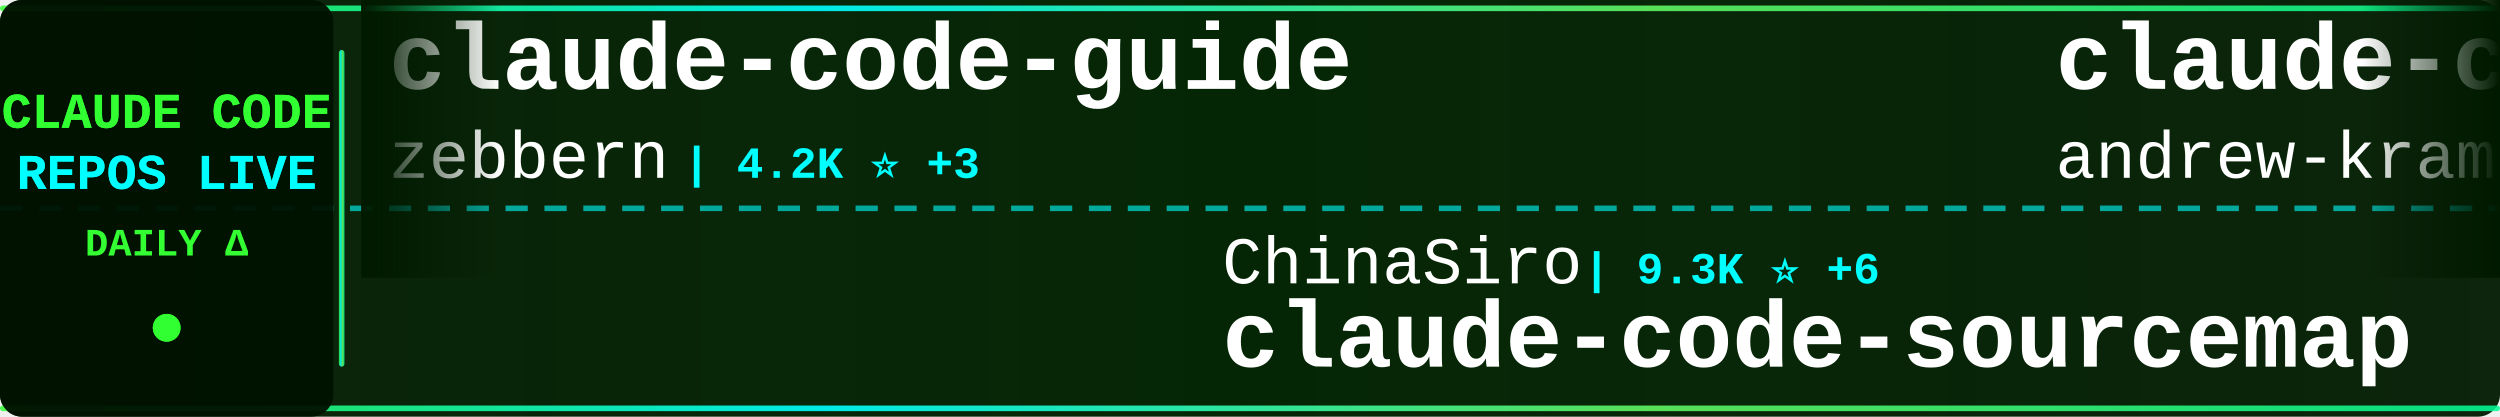
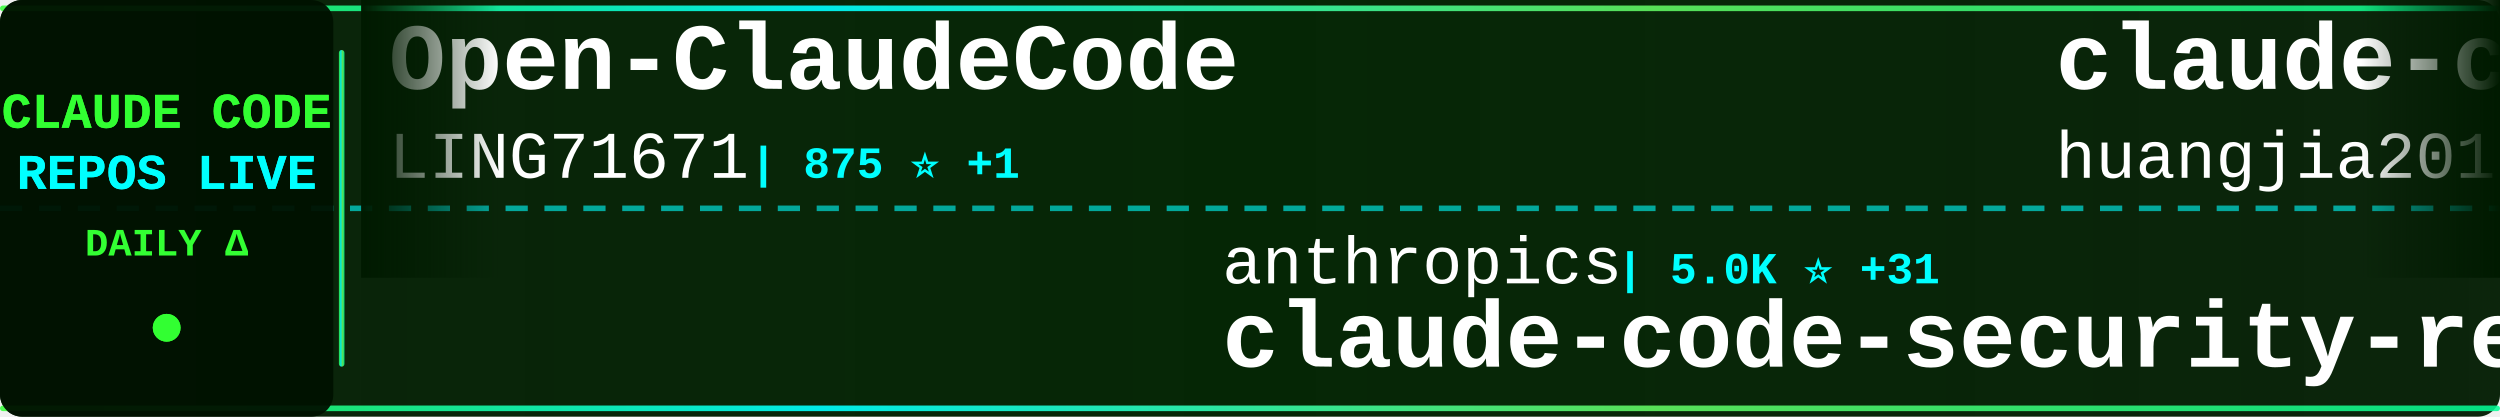
<svg xmlns="http://www.w3.org/2000/svg" width="900" height="150">
  <defs>
    <linearGradient id="tickerBg" x1="0%" y1="0%" x2="100%" y2="0%">
      <stop offset="0%" style="stop-color:#001a00;stop-opacity:0.95" />
      <stop offset="50%" style="stop-color:#002200;stop-opacity:0.98" />
      <stop offset="100%" style="stop-color:#001a00;stop-opacity:0.95" />
    </linearGradient>
    <linearGradient id="borderGrad" x1="0%" y1="0%" x2="100%" y2="0%">
      <stop offset="0%" style="stop-color:#33ff33;stop-opacity:0.85">
        <animate attributeName="stop-opacity" values="0.85;1;0.85" dur="2s" repeatCount="indefinite" />
      </stop>
      <stop offset="33%" style="stop-color:#00ffff;stop-opacity:0.9">
        <animate attributeName="stop-opacity" values="0.9;1;0.9" dur="2.2s" repeatCount="indefinite" />
      </stop>
      <stop offset="66%" style="stop-color:#66ff66;stop-opacity:0.85">
        <animate attributeName="stop-opacity" values="0.85;1;0.85" dur="1.8s" repeatCount="indefinite" />
      </stop>
      <stop offset="100%" style="stop-color:#00ff99;stop-opacity:0.85">
        <animate attributeName="stop-opacity" values="0.85;1;0.85" dur="2s" repeatCount="indefinite" />
      </stop>
    </linearGradient>
    <filter id="textGlow">
      <feGaussianBlur stdDeviation="0.1" result="coloredBlur" />
      <feMerge>
        <feMergeNode in="coloredBlur" />
        <feMergeNode in="SourceGraphic" />
      </feMerge>
    </filter>
    <filter id="metricGlow">
      <feGaussianBlur stdDeviation="0.2" result="coloredBlur" />
      <feMerge>
        <feMergeNode in="coloredBlur" />
        <feMergeNode in="SourceGraphic" />
      </feMerge>
    </filter>
    <linearGradient id="leftFade" x1="0%" y1="0%" x2="100%" y2="0%">
      <stop offset="0%" style="stop-color:#001a00;stop-opacity:1" />
      <stop offset="100%" style="stop-color:#001a00;stop-opacity:0" />
    </linearGradient>
    <linearGradient id="rightFade" x1="0%" y1="0%" x2="100%" y2="0%">
      <stop offset="0%" style="stop-color:#001a00;stop-opacity:0" />
      <stop offset="100%" style="stop-color:#001a00;stop-opacity:1" />
    </linearGradient>
  </defs>
  <rect width="900" height="150" fill="url(#tickerBg)" rx="8" />
  <rect x="0" y="2" width="900" height="2" fill="url(#borderGrad)" rx="1" />
  <rect x="0" y="146" width="900" height="2" fill="url(#borderGrad)" rx="1" />
  <line x1="0" y1="75" x2="900" y2="75" stroke="#00ffff" stroke-width="2" stroke-dasharray="8 6" opacity="0.6" />
  <rect x="0" y="0" width="120" height="150" fill="#001100" opacity="0.95" rx="8" />
  <text x="60" y="46" font-family="'Courier New', monospace" font-size="18" font-weight="bold" fill="#33ff33" text-anchor="middle" filter="url(#textGlow)">
    CLAUDE CODE
  </text>
  <text x="60" y="68" font-family="'Courier New', monospace" font-size="18" font-weight="bold" fill="#00ffff" text-anchor="middle" filter="url(#textGlow)">
    REPOS LIVE
  </text>
  <text x="60" y="92" font-family="'Courier New', monospace" font-size="14" font-weight="bold" fill="#33ff33" text-anchor="middle">
    DAILY Δ
  </text>
  <circle cx="60" cy="118" r="5" fill="#33ff33" filter="url(#metricGlow)">
    <animate attributeName="r" values="4;6;4" dur="1.5s" repeatCount="indefinite" />
    <animate attributeName="opacity" values="0.6;1;0.6" dur="1.5s" repeatCount="indefinite" />
  </circle>
  <rect x="122" y="18" width="2" height="114" fill="url(#borderGrad)" rx="1" />
  <clipPath id="tickerClip">
    <rect x="130" y="0" width="770" height="150" />
  </clipPath>
  <g clip-path="url(#tickerClip)">
    <g id="tickerItems">
      <animateTransform attributeName="transform" attributeType="XML" type="translate" from="0 0" to="-3000 0" dur="54s" repeatCount="indefinite" />
      <g transform="translate(0, 0)">
-         <text x="140" y="32" font-family="'Courier New', monospace" font-size="34" font-weight="bold" fill="#ffffff">claude-code-guide</text>
-         <text x="140" y="64" font-family="'Courier New', monospace" font-size="24" font-weight="normal" fill="#ffffff" opacity="1.0">zebbern</text>
-         <text x="246" y="64" font-family="'Courier New', monospace" font-size="16" font-weight="bold" fill="#00ffff"> | 4.2K ⭐ +3</text>
+         <text x="140" y="32" font-family="'Courier New', monospace" font-size="34" font-weight="bold" fill="#ffffff">Open-ClaudeCode</text>
+         <text x="140" y="64" font-family="'Courier New', monospace" font-size="24" font-weight="normal" fill="#ffffff" opacity="1.0">LING71671</text>
+         <text x="270" y="64" font-family="'Courier New', monospace" font-size="16" font-weight="bold" fill="#00ffff"> | 875 ⭐ +1</text>
      </g>
      <g transform="translate(300, 0)">
-         <text x="140" y="102" font-family="'Courier New', monospace" font-size="24" font-weight="normal" fill="#ffffff" opacity="1.0">ChinaSiro</text>
-         <text x="270" y="102" font-family="'Courier New', monospace" font-size="16" font-weight="bold" fill="#00ffff"> | 9.3K ⭐ +6</text>
-         <text x="140" y="132" font-family="'Courier New', monospace" font-size="34" font-weight="bold" fill="#ffffff">claude-code-sourcemap</text>
+         <text x="140" y="102" font-family="'Courier New', monospace" font-size="24" font-weight="normal" fill="#ffffff" opacity="1.0">anthropics</text>
+         <text x="282" y="102" font-family="'Courier New', monospace" font-size="16" font-weight="bold" fill="#00ffff"> | 5.0K ⭐ +31</text>
+         <text x="140" y="132" font-family="'Courier New', monospace" font-size="34" font-weight="bold" fill="#ffffff">claude-code-security-rev...</text>
      </g>
      <g transform="translate(600, 0)">
-         <text x="140" y="32" font-family="'Courier New', monospace" font-size="34" font-weight="bold" fill="#ffffff">claude-code-source-build</text>
-         <text x="140" y="64" font-family="'Courier New', monospace" font-size="24" font-weight="normal" fill="#ffffff" opacity="1.0">andrew-kramer-inno</text>
-         <text x="378" y="64" font-family="'Courier New', monospace" font-size="16" font-weight="bold" fill="#00ffff"> | 592 ⭐</text>
+         <text x="140" y="32" font-family="'Courier New', monospace" font-size="34" font-weight="bold" fill="#ffffff">claude-code-engineering</text>
+         <text x="140" y="64" font-family="'Courier New', monospace" font-size="24" font-weight="normal" fill="#ffffff" opacity="1.0">huangjia2019</text>
+         <text x="306" y="64" font-family="'Courier New', monospace" font-size="16" font-weight="bold" fill="#00ffff"> | 788 ⭐ +6</text>
      </g>
      <g transform="translate(900, 0)">
-         <text x="140" y="102" font-family="'Courier New', monospace" font-size="24" font-weight="normal" fill="#ffffff" opacity="1.0">https-deeplearning-ai</text>
-         <text x="414" y="102" font-family="'Courier New', monospace" font-size="16" font-weight="bold" fill="#00ffff"> | 523 ⭐</text>
-         <text x="140" y="132" font-family="'Courier New', monospace" font-size="34" font-weight="bold" fill="#ffffff">sc-claude-code-files</text>
+         <text x="140" y="102" font-family="'Courier New', monospace" font-size="24" font-weight="normal" fill="#ffffff" opacity="1.0">anthropics</text>
+         <text x="282" y="102" font-family="'Courier New', monospace" font-size="16" font-weight="bold" fill="#00ffff"> | 7.9K ⭐ +11</text>
+         <text x="140" y="132" font-family="'Courier New', monospace" font-size="34" font-weight="bold" fill="#ffffff">claude-code-action</text>
      </g>
      <g transform="translate(1200, 0)">
-         <text x="140" y="32" font-family="'Courier New', monospace" font-size="34" font-weight="bold" fill="#ffffff">claude-code-telegram</text>
-         <text x="140" y="64" font-family="'Courier New', monospace" font-size="24" font-weight="normal" fill="#ffffff" opacity="1.0">RichardAtCT</text>
-         <text x="294" y="64" font-family="'Courier New', monospace" font-size="16" font-weight="bold" fill="#00ffff"> | 2.7K ⭐ +4</text>
+         <text x="140" y="32" font-family="'Courier New', monospace" font-size="34" font-weight="bold" fill="#ffffff">ECC</text>
+         <text x="140" y="64" font-family="'Courier New', monospace" font-size="24" font-weight="normal" fill="#ffffff" opacity="1.0">affaan-m</text>
+         <text x="258" y="64" font-family="'Courier New', monospace" font-size="16" font-weight="bold" fill="#00ffff"> | 209.4K ⭐ +787</text>
      </g>
      <g transform="translate(1500, 0)">
-         <text x="140" y="102" font-family="'Courier New', monospace" font-size="24" font-weight="normal" fill="#ffffff" opacity="1.0">wanshuiyin</text>
-         <text x="282" y="102" font-family="'Courier New', monospace" font-size="16" font-weight="bold" fill="#00ffff"> | 11.5K ⭐ +63</text>
-         <text x="140" y="132" font-family="'Courier New', monospace" font-size="34" font-weight="bold" fill="#ffffff">Auto-claude-code-researc...</text>
+         <text x="140" y="102" font-family="'Courier New', monospace" font-size="24" font-weight="normal" fill="#ffffff" opacity="1.0">nicedreamzapp</text>
+         <text x="318" y="102" font-family="'Courier New', monospace" font-size="16" font-weight="bold" fill="#00ffff"> | 2.7K ⭐ +2</text>
+         <text x="140" y="132" font-family="'Courier New', monospace" font-size="34" font-weight="bold" fill="#ffffff">claude-code-local</text>
      </g>
      <g transform="translate(1800, 0)">
-         <text x="140" y="32" font-family="'Courier New', monospace" font-size="34" font-weight="bold" fill="#ffffff">claude-code-rust</text>
-         <text x="140" y="64" font-family="'Courier New', monospace" font-size="24" font-weight="normal" fill="#ffffff" opacity="1.0">lorryjovens-hub</text>
-         <text x="342" y="64" font-family="'Courier New', monospace" font-size="16" font-weight="bold" fill="#00ffff"> | 1.6K ⭐ +2</text>
+         <text x="140" y="32" font-family="'Courier New', monospace" font-size="34" font-weight="bold" fill="#ffffff">claude-code-pm-course</text>
+         <text x="140" y="64" font-family="'Courier New', monospace" font-size="24" font-weight="normal" fill="#ffffff" opacity="1.0">carlvellotti</text>
+         <text x="306" y="64" font-family="'Courier New', monospace" font-size="16" font-weight="bold" fill="#00ffff"> | 2.1K ⭐ +1</text>
      </g>
      <g transform="translate(2100, 0)">
-         <text x="140" y="102" font-family="'Courier New', monospace" font-size="24" font-weight="normal" fill="#ffffff" opacity="1.0">repowise-dev</text>
-         <text x="306" y="102" font-family="'Courier New', monospace" font-size="16" font-weight="bold" fill="#00ffff"> | 1.1K ⭐ +1</text>
-         <text x="140" y="132" font-family="'Courier New', monospace" font-size="34" font-weight="bold" fill="#ffffff">claude-code-prompts</text>
+         <text x="140" y="102" font-family="'Courier New', monospace" font-size="24" font-weight="normal" fill="#ffffff" opacity="1.0">lorryjovens-hub</text>
+         <text x="342" y="102" font-family="'Courier New', monospace" font-size="16" font-weight="bold" fill="#00ffff"> | 1.6K ⭐ +2</text>
+         <text x="140" y="132" font-family="'Courier New', monospace" font-size="34" font-weight="bold" fill="#ffffff">claude-code-rust</text>
      </g>
      <g transform="translate(2400, 0)">
-         <text x="140" y="32" font-family="'Courier New', monospace" font-size="34" font-weight="bold" fill="#ffffff">claude-code-system-promp...</text>
-         <text x="140" y="64" font-family="'Courier New', monospace" font-size="24" font-weight="normal" fill="#ffffff" opacity="1.0">Piebald-AI</text>
-         <text x="282" y="64" font-family="'Courier New', monospace" font-size="16" font-weight="bold" fill="#00ffff"> | 10.8K ⭐ +24</text>
+         <text x="140" y="32" font-family="'Courier New', monospace" font-size="34" font-weight="bold" fill="#ffffff">ClaudeCode</text>
+         <text x="140" y="64" font-family="'Courier New', monospace" font-size="24" font-weight="normal" fill="#ffffff" opacity="1.0">guanshan</text>
+         <text x="258" y="64" font-family="'Courier New', monospace" font-size="16" font-weight="bold" fill="#00ffff"> | 60 ⭐</text>
      </g>
      <g transform="translate(2700, 0)">
-         <text x="140" y="102" font-family="'Courier New', monospace" font-size="24" font-weight="normal" fill="#ffffff" opacity="1.0">disler</text>
-         <text x="234" y="102" font-family="'Courier New', monospace" font-size="16" font-weight="bold" fill="#00ffff"> | 1.3K ⭐ +6</text>
-         <text x="140" y="132" font-family="'Courier New', monospace" font-size="34" font-weight="bold" fill="#ffffff">pi-vs-claude-code</text>
+         <text x="140" y="102" font-family="'Courier New', monospace" font-size="24" font-weight="normal" fill="#ffffff" opacity="1.0">frankbria</text>
+         <text x="270" y="102" font-family="'Courier New', monospace" font-size="16" font-weight="bold" fill="#00ffff"> | 9.3K ⭐ +6</text>
+         <text x="140" y="132" font-family="'Courier New', monospace" font-size="34" font-weight="bold" fill="#ffffff">ralph-claude-code</text>
      </g>
      <g transform="translate(3000, 0)">
-         <text x="140" y="32" font-family="'Courier New', monospace" font-size="34" font-weight="bold" fill="#ffffff">claude-code-guide</text>
-         <text x="140" y="64" font-family="'Courier New', monospace" font-size="24" font-weight="normal" fill="#ffffff" opacity="1.0">zebbern</text>
-         <text x="246" y="64" font-family="'Courier New', monospace" font-size="16" font-weight="bold" fill="#00ffff"> | 4.2K ⭐ +3</text>
+         <text x="140" y="32" font-family="'Courier New', monospace" font-size="34" font-weight="bold" fill="#ffffff">Open-ClaudeCode</text>
+         <text x="140" y="64" font-family="'Courier New', monospace" font-size="24" font-weight="normal" fill="#ffffff" opacity="1.0">LING71671</text>
+         <text x="270" y="64" font-family="'Courier New', monospace" font-size="16" font-weight="bold" fill="#00ffff"> | 875 ⭐ +1</text>
      </g>
      <g transform="translate(3300, 0)">
-         <text x="140" y="102" font-family="'Courier New', monospace" font-size="24" font-weight="normal" fill="#ffffff" opacity="1.0">ChinaSiro</text>
-         <text x="270" y="102" font-family="'Courier New', monospace" font-size="16" font-weight="bold" fill="#00ffff"> | 9.3K ⭐ +6</text>
-         <text x="140" y="132" font-family="'Courier New', monospace" font-size="34" font-weight="bold" fill="#ffffff">claude-code-sourcemap</text>
+         <text x="140" y="102" font-family="'Courier New', monospace" font-size="24" font-weight="normal" fill="#ffffff" opacity="1.0">anthropics</text>
+         <text x="282" y="102" font-family="'Courier New', monospace" font-size="16" font-weight="bold" fill="#00ffff"> | 5.0K ⭐ +31</text>
+         <text x="140" y="132" font-family="'Courier New', monospace" font-size="34" font-weight="bold" fill="#ffffff">claude-code-security-rev...</text>
      </g>
      <g transform="translate(3600, 0)">
-         <text x="140" y="32" font-family="'Courier New', monospace" font-size="34" font-weight="bold" fill="#ffffff">claude-code-source-build</text>
-         <text x="140" y="64" font-family="'Courier New', monospace" font-size="24" font-weight="normal" fill="#ffffff" opacity="1.0">andrew-kramer-inno</text>
-         <text x="378" y="64" font-family="'Courier New', monospace" font-size="16" font-weight="bold" fill="#00ffff"> | 592 ⭐</text>
+         <text x="140" y="32" font-family="'Courier New', monospace" font-size="34" font-weight="bold" fill="#ffffff">claude-code-engineering</text>
+         <text x="140" y="64" font-family="'Courier New', monospace" font-size="24" font-weight="normal" fill="#ffffff" opacity="1.0">huangjia2019</text>
+         <text x="306" y="64" font-family="'Courier New', monospace" font-size="16" font-weight="bold" fill="#00ffff"> | 788 ⭐ +6</text>
      </g>
      <g transform="translate(3900, 0)">
-         <text x="140" y="102" font-family="'Courier New', monospace" font-size="24" font-weight="normal" fill="#ffffff" opacity="1.0">https-deeplearning-ai</text>
-         <text x="414" y="102" font-family="'Courier New', monospace" font-size="16" font-weight="bold" fill="#00ffff"> | 523 ⭐</text>
-         <text x="140" y="132" font-family="'Courier New', monospace" font-size="34" font-weight="bold" fill="#ffffff">sc-claude-code-files</text>
+         <text x="140" y="102" font-family="'Courier New', monospace" font-size="24" font-weight="normal" fill="#ffffff" opacity="1.0">anthropics</text>
+         <text x="282" y="102" font-family="'Courier New', monospace" font-size="16" font-weight="bold" fill="#00ffff"> | 7.9K ⭐ +11</text>
+         <text x="140" y="132" font-family="'Courier New', monospace" font-size="34" font-weight="bold" fill="#ffffff">claude-code-action</text>
      </g>
    </g>
  </g>
  <rect x="130" y="0" width="50" height="100" fill="url(#leftFade)" />
  <rect x="850" y="0" width="50" height="100" fill="url(#rightFade)" />
</svg>
